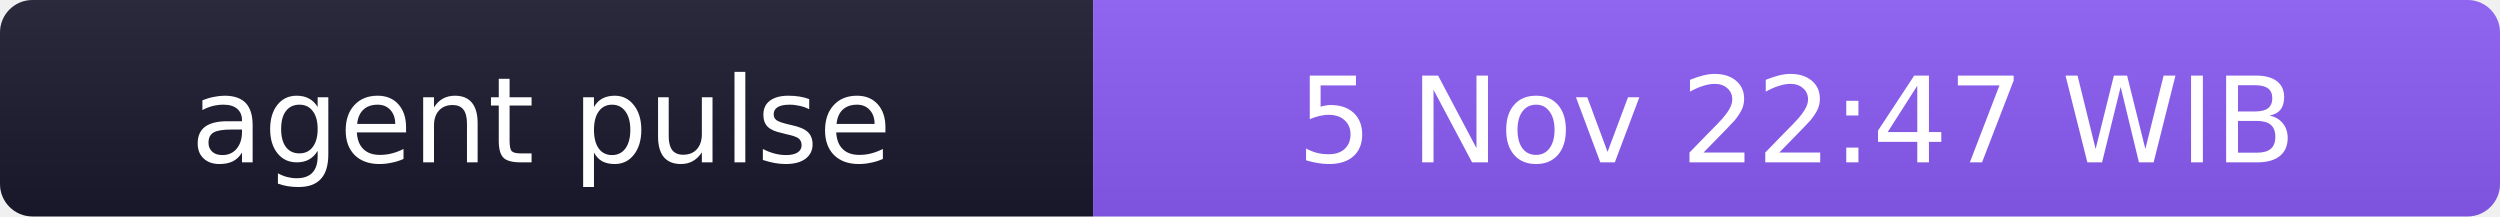
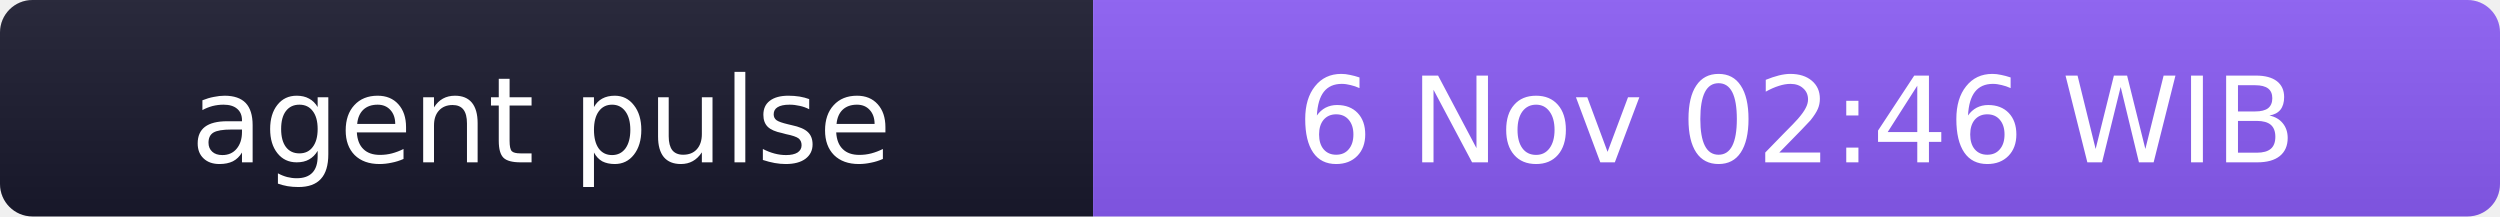
- <svg xmlns="http://www.w3.org/2000/svg" width="231" height="20" role="img" aria-label="agent pulse: 5 Nov 22:47 WIB">
+ <svg xmlns="http://www.w3.org/2000/svg" width="231" height="20" role="img" aria-label="agent pulse: 6 Nov 02:46 WIB">
  <linearGradient id="s" x2="0" y2="100%">
    <stop offset="0" stop-color="#bbb" stop-opacity=".1" />
    <stop offset="1" stop-opacity=".1" />
  </linearGradient>
  <clipPath id="r">
    <rect width="231" height="20" rx="3" fill="#fff" />
  </clipPath>
  <g clip-path="url(#r)">
    <rect width="101" height="20" fill="#1a1a2e" />
    <rect x="101" width="130" height="20" fill="#8b5cf6" />
    <rect width="231" height="20" fill="url(#s)" />
  </g>
  <g fill="#fff" text-anchor="middle" font-family="Verdana,Geneva,DejaVu Sans,sans-serif" font-size="11">
    <text x="50" y="15">agent pulse</text>
-     <text x="166" y="15">5 Nov 22:47 WIB</text>
+     <text x="166" y="15">6 Nov 02:46 WIB</text>
  </g>
</svg>
